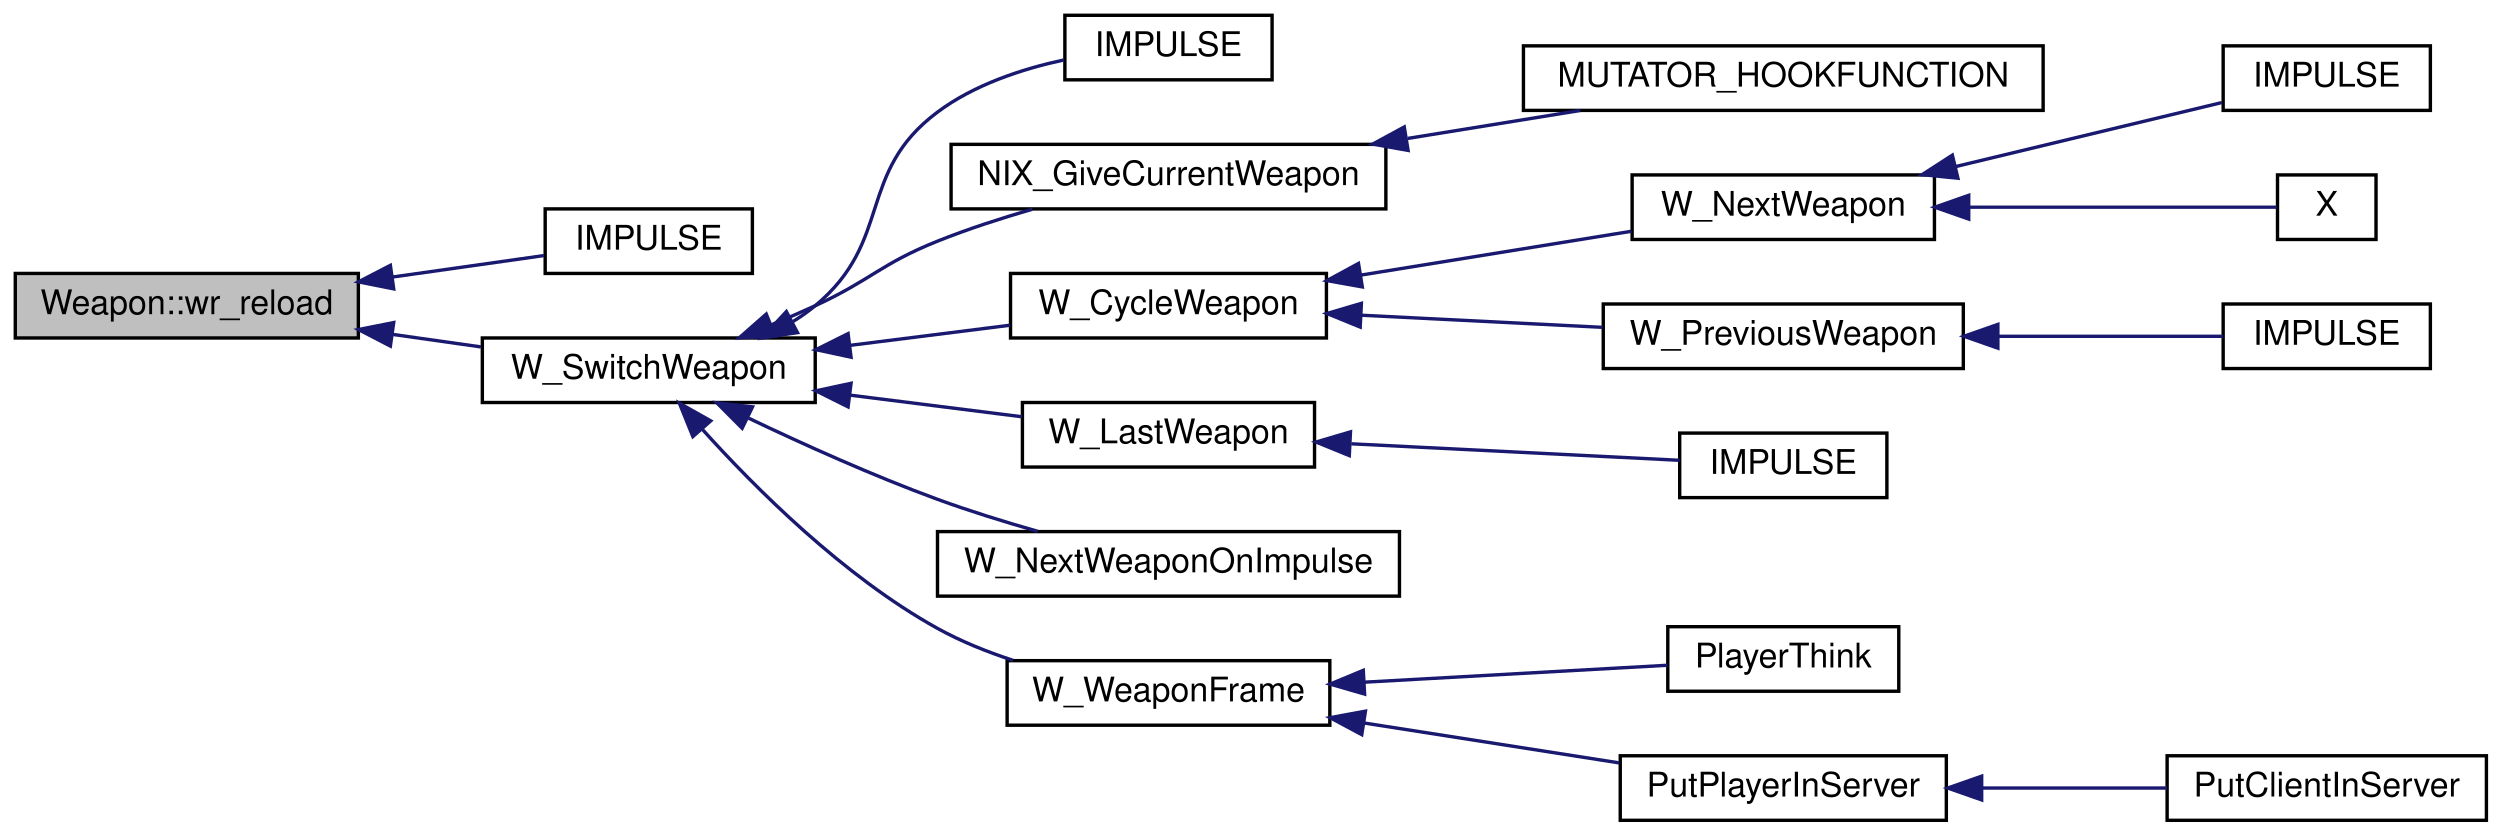
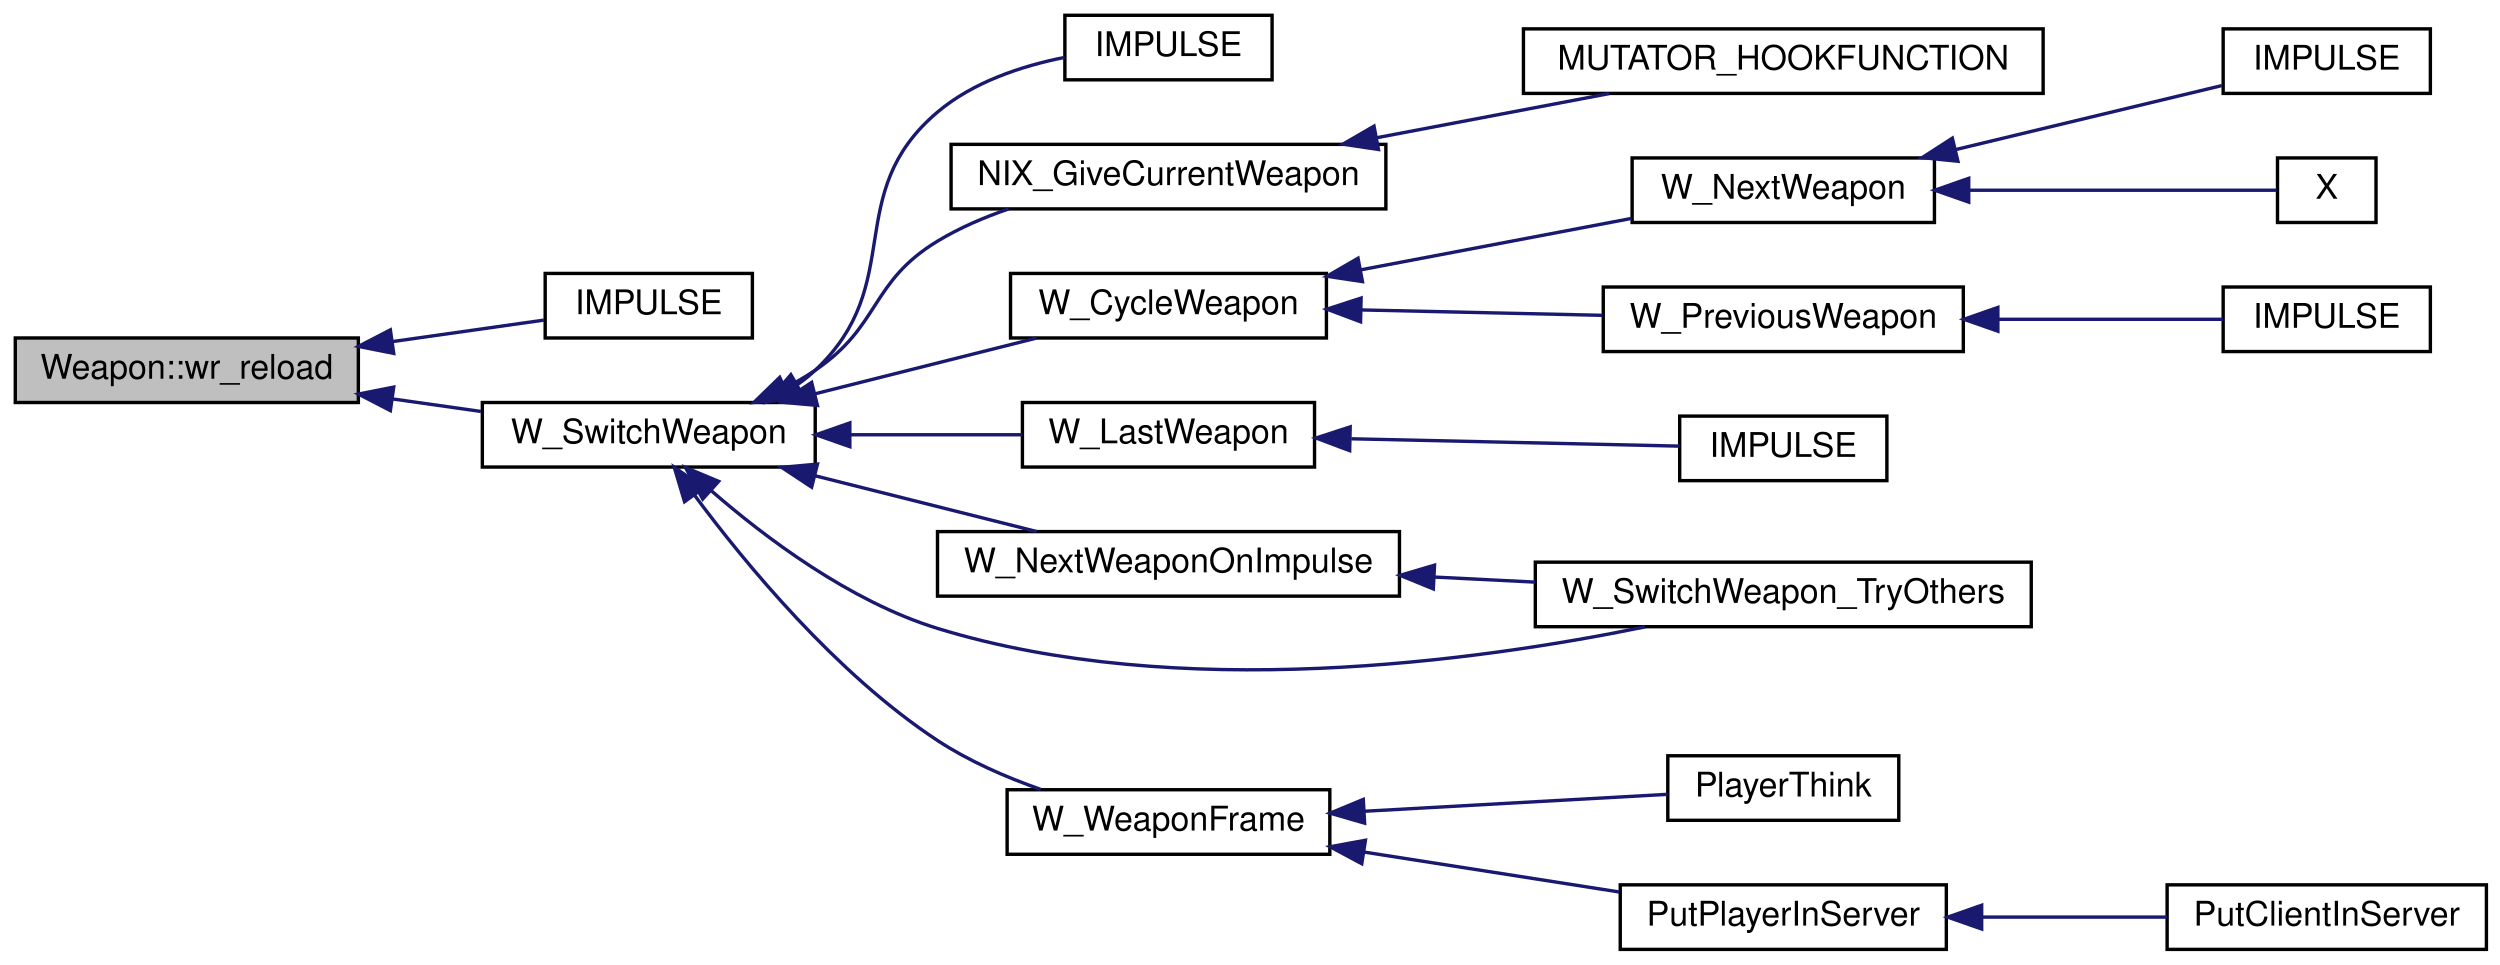
- <svg xmlns="http://www.w3.org/2000/svg" xmlns:xlink="http://www.w3.org/1999/xlink" width="736pt" height="246pt" viewBox="0.00 0.00 736.00 246.00">
-   <g id="graph0" class="graph" transform="scale(1 1) rotate(0) translate(4 242)">
+ <svg xmlns="http://www.w3.org/2000/svg" xmlns:xlink="http://www.w3.org/1999/xlink" width="736pt" height="284pt" viewBox="0.00 0.00 736.00 284.00">
+   <g id="graph0" class="graph" transform="scale(1 1) rotate(0) translate(4 280)">
    <g id="node1" class="node">
-       <polygon fill="#bfbfbf" stroke="black" points="0.5,-142.5 0.5,-161.5 101.5,-161.5 101.5,-142.5 0.5,-142.5" />
-       <text text-anchor="middle" x="51" y="-149.5" font-family="Helvetica,sans-Serif" font-size="10.00">Weapon::wr_reload</text>
+       <polygon fill="#bfbfbf" stroke="black" points="0.5,-161.5 0.5,-180.5 101.5,-180.5 101.5,-161.5 0.5,-161.5" />
+       <text text-anchor="middle" x="51" y="-168.5" font-family="Helvetica,sans-Serif" font-size="10.00">Weapon::wr_reload</text>
    </g>
    <g id="node2" class="node">
      <g id="a_node2">
        <a xlink:href="../../d4/d53/server_2impulse_8qc.html#aa8f2c94f2ab3d46744b66b0c0e2c159d" target="_top" xlink:title="IMPULSE">
-           <polygon fill="none" stroke="black" points="156.5,-161.5 156.5,-180.5 217.5,-180.5 217.5,-161.5 156.5,-161.5" />
-           <text text-anchor="middle" x="187" y="-168.5" font-family="Helvetica,sans-Serif" font-size="10.00">IMPULSE</text>
+           <polygon fill="none" stroke="black" points="156.5,-180.5 156.5,-199.5 217.5,-199.5 217.5,-180.5 156.5,-180.5" />
+           <text text-anchor="middle" x="187" y="-187.5" font-family="Helvetica,sans-Serif" font-size="10.00">IMPULSE</text>
        </a>
      </g>
    </g>
    <g id="edge1" class="edge">
-       <path fill="none" stroke="midnightblue" d="M111.549,-160.444C126.988,-162.633 142.961,-164.898 156.135,-166.765" />
-       <polygon fill="midnightblue" stroke="midnightblue" points="111.908,-156.96 101.516,-159.021 110.926,-163.89 111.908,-156.96" />
+       <path fill="none" stroke="midnightblue" d="M111.549,-179.444C126.988,-181.633 142.961,-183.898 156.135,-185.765" />
+       <polygon fill="midnightblue" stroke="midnightblue" points="111.908,-175.96 101.516,-178.021 110.926,-182.89 111.908,-175.96" />
    </g>
    <g id="node3" class="node">
      <g id="a_node3">
-         <a xlink:href="../../d8/d6b/selection_8qh.html#a7e2426ae180c23d1a760ea0951ddd2f1" target="_top" xlink:title="W_SwitchWeapon">
-           <polygon fill="none" stroke="black" points="138,-123.5 138,-142.5 236,-142.5 236,-123.5 138,-123.5" />
-           <text text-anchor="middle" x="187" y="-130.5" font-family="Helvetica,sans-Serif" font-size="10.00">W_SwitchWeapon</text>
+         <a xlink:href="../../d8/d6b/selection_8qh.html#ae352bd73422975da6158d357ee6fd96b" target="_top" xlink:title="W_SwitchWeapon">
+           <polygon fill="none" stroke="black" points="138,-142.5 138,-161.5 236,-161.5 236,-142.5 138,-142.5" />
+           <text text-anchor="middle" x="187" y="-149.5" font-family="Helvetica,sans-Serif" font-size="10.00">W_SwitchWeapon</text>
        </a>
      </g>
    </g>
    <g id="edge2" class="edge">
-       <path fill="none" stroke="midnightblue" d="M111.603,-143.549C120.292,-142.317 129.149,-141.061 137.58,-139.866" />
-       <polygon fill="midnightblue" stroke="midnightblue" points="110.926,-140.11 101.516,-144.979 111.908,-147.04 110.926,-140.11" />
+       <path fill="none" stroke="midnightblue" d="M111.603,-162.549C120.292,-161.317 129.149,-160.061 137.58,-158.866" />
+       <polygon fill="midnightblue" stroke="midnightblue" points="110.926,-159.11 101.516,-163.979 111.908,-166.04 110.926,-159.11" />
    </g>
    <g id="node4" class="node">
      <g id="a_node4">
        <a xlink:href="../../d4/d53/server_2impulse_8qc.html#aa49d1689e7a0abe0dd80fb31d1018e98" target="_top" xlink:title="IMPULSE">
-           <polygon fill="none" stroke="black" points="309.5,-218.5 309.5,-237.5 370.5,-237.5 370.5,-218.5 309.5,-218.5" />
-           <text text-anchor="middle" x="340" y="-225.5" font-family="Helvetica,sans-Serif" font-size="10.00">IMPULSE</text>
+           <polygon fill="none" stroke="black" points="309.5,-256.5 309.5,-275.5 370.5,-275.5 370.5,-256.5 309.5,-256.5" />
+           <text text-anchor="middle" x="340" y="-263.5" font-family="Helvetica,sans-Serif" font-size="10.00">IMPULSE</text>
        </a>
      </g>
    </g>
    <g id="edge3" class="edge">
-       <path fill="none" stroke="midnightblue" d="M229.499,-147.366C231.789,-148.781 233.978,-150.323 236,-152 259.067,-171.123 248.001,-191.061 272,-209 282.749,-217.035 296.773,-221.674 309.211,-224.352" />
-       <polygon fill="midnightblue" stroke="midnightblue" points="230.776,-144.082 220.298,-142.51 227.509,-150.273 230.776,-144.082" />
+       <path fill="none" stroke="midnightblue" d="M230.679,-166.721C232.564,-168.033 234.352,-169.457 236,-171 263.279,-196.549 243.471,-222.854 272,-247 282.429,-255.826 296.705,-260.563 309.4,-263.1" />
+       <polygon fill="midnightblue" stroke="midnightblue" points="232.337,-163.637 221.93,-161.652 228.828,-169.694 232.337,-163.637" />
    </g>
    <g id="node5" class="node">
      <g id="a_node5">
        <a xlink:href="../../d7/d39/sv__nix_8qc.html#a71c80b0c1234dc67733b6ae5b492b009" target="_top" xlink:title="NIX_GiveCurrentWeapon">
-           <polygon fill="none" stroke="black" points="276,-180.5 276,-199.5 404,-199.5 404,-180.5 276,-180.5" />
-           <text text-anchor="middle" x="340" y="-187.5" font-family="Helvetica,sans-Serif" font-size="10.00">NIX_GiveCurrentWeapon</text>
+           <polygon fill="none" stroke="black" points="276,-218.5 276,-237.5 404,-237.5 404,-218.5 276,-218.5" />
+           <text text-anchor="middle" x="340" y="-225.5" font-family="Helvetica,sans-Serif" font-size="10.00">NIX_GiveCurrentWeapon</text>
        </a>
      </g>
    </g>
    <g id="edge4" class="edge">
-       <path fill="none" stroke="midnightblue" d="M223.088,-146.376C227.466,-148.195 231.858,-150.094 236,-152 252.435,-159.563 255.205,-164.273 272,-171 280.867,-174.552 290.641,-177.72 299.919,-180.405" />
-       <polygon fill="midnightblue" stroke="midnightblue" points="224.21,-143.054 213.627,-142.549 221.585,-149.543 224.21,-143.054" />
+       <path fill="none" stroke="midnightblue" d="M227.251,-165.845C230.298,-167.425 233.253,-169.142 236,-171 255.271,-184.033 252.098,-196.952 272,-209 278.413,-212.882 285.649,-215.998 292.934,-218.492" />
+       <polygon fill="midnightblue" stroke="midnightblue" points="228.5,-162.566 217.956,-161.521 225.547,-168.913 228.5,-162.566" />
    </g>
    <g id="node7" class="node">
      <g id="a_node7">
        <a xlink:href="../../d8/d6b/selection_8qh.html#a6feb08ba7d01d611762b08aeb5dd7dd6" target="_top" xlink:title="W_CycleWeapon">
-           <polygon fill="none" stroke="black" points="293.5,-142.5 293.5,-161.5 386.5,-161.5 386.5,-142.5 293.5,-142.5" />
-           <text text-anchor="middle" x="340" y="-149.5" font-family="Helvetica,sans-Serif" font-size="10.00">W_CycleWeapon</text>
+           <polygon fill="none" stroke="black" points="293.5,-180.5 293.5,-199.5 386.5,-199.5 386.5,-180.5 293.5,-180.5" />
+           <text text-anchor="middle" x="340" y="-187.5" font-family="Helvetica,sans-Serif" font-size="10.00">W_CycleWeapon</text>
        </a>
      </g>
    </g>
    <g id="edge6" class="edge">
-       <path fill="none" stroke="midnightblue" d="M246.266,-140.331C261.867,-142.295 278.506,-144.388 293.32,-146.252" />
-       <polygon fill="midnightblue" stroke="midnightblue" points="246.551,-136.84 236.193,-139.064 245.677,-143.785 246.551,-136.84" />
+       <path fill="none" stroke="midnightblue" d="M235.843,-164.04C256.939,-169.349 281.377,-175.499 301.17,-180.48" />
+       <polygon fill="midnightblue" stroke="midnightblue" points="236.656,-160.635 226.104,-161.589 234.947,-167.424 236.656,-160.635" />
    </g>
    <g id="node13" class="node">
      <g id="a_node13">
        <a xlink:href="../../d8/d6b/selection_8qh.html#ad4bf72dfdd0aaeca5bc1da4fb607fb3b" target="_top" xlink:title="W_LastWeapon">
-           <polygon fill="none" stroke="black" points="297,-104.5 297,-123.5 383,-123.5 383,-104.5 297,-104.5" />
-           <text text-anchor="middle" x="340" y="-111.5" font-family="Helvetica,sans-Serif" font-size="10.00">W_LastWeapon</text>
+           <polygon fill="none" stroke="black" points="297,-142.5 297,-161.5 383,-161.5 383,-142.5 297,-142.5" />
+           <text text-anchor="middle" x="340" y="-149.5" font-family="Helvetica,sans-Serif" font-size="10.00">W_LastWeapon</text>
        </a>
      </g>
    </g>
    <g id="edge12" class="edge">
-       <path fill="none" stroke="midnightblue" d="M246.468,-125.643C263.268,-123.529 281.255,-121.266 296.861,-119.302" />
-       <polygon fill="midnightblue" stroke="midnightblue" points="245.677,-122.215 236.193,-126.936 246.551,-129.16 245.677,-122.215" />
+       <path fill="none" stroke="midnightblue" d="M246.468,-152C263.268,-152 281.255,-152 296.861,-152" />
+       <polygon fill="midnightblue" stroke="midnightblue" points="246.193,-148.5 236.193,-152 246.192,-155.5 246.193,-148.5" />
    </g>
    <g id="node15" class="node">
      <g id="a_node15">
        <a xlink:href="../../d8/d6b/selection_8qh.html#aa9ed52c05bcae706e07b86117f1165df" target="_top" xlink:title="W_NextWeaponOnImpulse">
-           <polygon fill="none" stroke="black" points="272,-66.5 272,-85.5 408,-85.5 408,-66.5 272,-66.5" />
-           <text text-anchor="middle" x="340" y="-73.5" font-family="Helvetica,sans-Serif" font-size="10.00">W_NextWeaponOnImpulse</text>
+           <polygon fill="none" stroke="black" points="272,-104.5 272,-123.5 408,-123.5 408,-104.5 272,-104.5" />
+           <text text-anchor="middle" x="340" y="-111.5" font-family="Helvetica,sans-Serif" font-size="10.00">W_NextWeaponOnImpulse</text>
        </a>
      </g>
    </g>
    <g id="edge14" class="edge">
-       <path fill="none" stroke="midnightblue" d="M216.379,-118.89C232.455,-111.222 253.078,-101.92 272,-95 281.425,-91.553 291.781,-88.345 301.474,-85.582" />
-       <polygon fill="midnightblue" stroke="midnightblue" points="214.493,-115.915 207.013,-123.418 217.539,-122.217 214.493,-115.915" />
+       <path fill="none" stroke="midnightblue" d="M235.843,-139.96C256.939,-134.651 281.377,-128.501 301.17,-123.52" />
+       <polygon fill="midnightblue" stroke="midnightblue" points="234.947,-136.576 226.104,-142.411 236.656,-143.365 234.947,-136.576" />
    </g>
    <g id="node16" class="node">
      <g id="a_node16">
+         <a xlink:href="../../d8/d6b/selection_8qh.html#a5b47c201b89b8b6e54e71b63d84f2830" target="_top" xlink:title="W_SwitchWeapon_TryOthers">
+           <polygon fill="none" stroke="black" points="448,-95.5 448,-114.5 594,-114.5 594,-95.5 448,-95.5" />
+           <text text-anchor="middle" x="521" y="-102.5" font-family="Helvetica,sans-Serif" font-size="10.00">W_SwitchWeapon_TryOthers</text>
+         </a>
+       </g>
+     </g>
+     <g id="edge16" class="edge">
+       <path fill="none" stroke="midnightblue" d="M205.247,-135.666C221.163,-121.802 246.177,-102.934 272,-95 342.847,-73.232 430.444,-85.229 480.303,-95.445" />
+       <polygon fill="midnightblue" stroke="midnightblue" points="202.885,-133.082 197.796,-142.375 207.57,-138.284 202.885,-133.082" />
+     </g>
+     <g id="node17" class="node">
+       <g id="a_node17">
        <a xlink:href="../../da/db7/weaponsystem_8qh.html#a9bcd792c8ccabbcc22484eb7872f70b8" target="_top" xlink:title="W_WeaponFrame">
          <polygon fill="none" stroke="black" points="292.5,-28.5 292.5,-47.5 387.5,-47.5 387.5,-28.5 292.5,-28.5" />
          <text text-anchor="middle" x="340" y="-35.5" font-family="Helvetica,sans-Serif" font-size="10.00">W_WeaponFrame</text>
        </a>
      </g>
    </g>
-     <g id="edge15" class="edge">
-       <path fill="none" stroke="midnightblue" d="M202.761,-115.613C218.316,-98.351 244.354,-72.315 272,-57 278.875,-53.192 286.577,-50.092 294.245,-47.588" />
-       <polygon fill="midnightblue" stroke="midnightblue" points="199.98,-113.475 196.006,-123.297 205.238,-118.097 199.98,-113.475" />
+     <g id="edge17" class="edge">
+       <path fill="none" stroke="midnightblue" d="M200.488,-134.176C215.403,-114.083 242.116,-81.661 272,-62 281.187,-55.956 292.084,-51.214 302.391,-47.599" />
+       <polygon fill="midnightblue" stroke="midnightblue" points="197.527,-132.298 194.497,-142.45 203.197,-136.403 197.527,-132.298" />
    </g>
    <g id="node6" class="node">
      <g id="a_node6">
        <a xlink:href="../../d7/d39/sv__nix_8qc.html#ac7256b175d4e46d36e04633521489e28" target="_top" xlink:title="MUTATOR_HOOKFUNCTION">
-           <polygon fill="none" stroke="black" points="444.5,-209.5 444.5,-228.5 597.5,-228.5 597.5,-209.5 444.5,-209.5" />
-           <text text-anchor="middle" x="521" y="-216.5" font-family="Helvetica,sans-Serif" font-size="10.00">MUTATOR_HOOKFUNCTION</text>
+           <polygon fill="none" stroke="black" points="444.5,-252.5 444.5,-271.5 597.5,-271.5 597.5,-252.5 444.5,-252.5" />
+           <text text-anchor="middle" x="521" y="-259.5" font-family="Helvetica,sans-Serif" font-size="10.00">MUTATOR_HOOKFUNCTION</text>
        </a>
      </g>
    </g>
    <g id="edge5" class="edge">
-       <path fill="none" stroke="midnightblue" d="M410.415,-201.246C427.214,-203.968 445.007,-206.85 461.26,-209.483" />
-       <polygon fill="midnightblue" stroke="midnightblue" points="410.538,-197.72 400.107,-199.576 409.419,-204.63 410.538,-197.72" />
+       <path fill="none" stroke="midnightblue" d="M401.338,-239.461C423.565,-243.683 448.486,-248.416 469.73,-252.452" />
+       <polygon fill="midnightblue" stroke="midnightblue" points="401.815,-235.989 391.338,-237.561 400.509,-242.866 401.815,-235.989" />
    </g>
    <g id="node8" class="node">
      <g id="a_node8">
        <a xlink:href="../../d2/d62/selection_8qc.html#a5f709942f88a08901c4e7b646b2dee9b" target="_top" xlink:title="W_NextWeapon">
-           <polygon fill="none" stroke="black" points="476.5,-171.5 476.5,-190.5 565.5,-190.5 565.5,-171.5 476.5,-171.5" />
-           <text text-anchor="middle" x="521" y="-178.5" font-family="Helvetica,sans-Serif" font-size="10.00">W_NextWeapon</text>
+           <polygon fill="none" stroke="black" points="476.5,-214.5 476.5,-233.5 565.5,-233.5 565.5,-214.5 476.5,-214.5" />
+           <text text-anchor="middle" x="521" y="-221.5" font-family="Helvetica,sans-Serif" font-size="10.00">W_NextWeapon</text>
        </a>
      </g>
    </g>
    <g id="edge7" class="edge">
-       <path fill="none" stroke="midnightblue" d="M396.598,-161.008C422.263,-165.166 452.293,-170.031 476.303,-173.921" />
-       <polygon fill="midnightblue" stroke="midnightblue" points="397.063,-157.537 386.632,-159.393 395.944,-164.447 397.063,-157.537" />
+       <path fill="none" stroke="midnightblue" d="M396.598,-200.561C422.263,-205.436 452.293,-211.14 476.303,-215.7" />
+       <polygon fill="midnightblue" stroke="midnightblue" points="397.11,-197.095 386.632,-198.668 395.804,-203.972 397.11,-197.095" />
    </g>
    <g id="node11" class="node">
      <g id="a_node11">
        <a xlink:href="../../d8/d6b/selection_8qh.html#a0f321b3257e4e705a6d2ad7ad4f00bdf" target="_top" xlink:title="W_PreviousWeapon">
-           <polygon fill="none" stroke="black" points="468,-133.5 468,-152.5 574,-152.5 574,-133.5 468,-133.5" />
-           <text text-anchor="middle" x="521" y="-140.5" font-family="Helvetica,sans-Serif" font-size="10.00">W_PreviousWeapon</text>
+           <polygon fill="none" stroke="black" points="468,-176.5 468,-195.5 574,-195.5 574,-176.5 468,-176.5" />
+           <text text-anchor="middle" x="521" y="-183.5" font-family="Helvetica,sans-Serif" font-size="10.00">W_PreviousWeapon</text>
        </a>
      </g>
    </g>
    <g id="edge10" class="edge">
-       <path fill="none" stroke="midnightblue" d="M396.785,-149.195C419.456,-148.055 445.507,-146.745 467.798,-145.625" />
-       <polygon fill="midnightblue" stroke="midnightblue" points="396.444,-145.708 386.632,-149.706 396.796,-152.699 396.444,-145.708" />
+       <path fill="none" stroke="midnightblue" d="M396.785,-188.753C419.456,-188.247 445.507,-187.665 467.798,-187.167" />
+       <polygon fill="midnightblue" stroke="midnightblue" points="396.552,-185.258 386.632,-188.98 396.708,-192.256 396.552,-185.258" />
    </g>
    <g id="node9" class="node">
      <g id="a_node9">
        <a xlink:href="../../d4/d53/server_2impulse_8qc.html#a9b9db3195bc55958c129625961fca805" target="_top" xlink:title="IMPULSE">
-           <polygon fill="none" stroke="black" points="650.5,-209.5 650.5,-228.5 711.5,-228.5 711.5,-209.5 650.5,-209.5" />
-           <text text-anchor="middle" x="681" y="-216.5" font-family="Helvetica,sans-Serif" font-size="10.00">IMPULSE</text>
+           <polygon fill="none" stroke="black" points="650.5,-252.5 650.5,-271.5 711.5,-271.5 711.5,-252.5 650.5,-252.5" />
+           <text text-anchor="middle" x="681" y="-259.5" font-family="Helvetica,sans-Serif" font-size="10.00">IMPULSE</text>
        </a>
      </g>
    </g>
    <g id="edge8" class="edge">
-       <path fill="none" stroke="midnightblue" d="M571.828,-192.984C597.547,-199.17 628.066,-206.51 650.119,-211.813" />
-       <polygon fill="midnightblue" stroke="midnightblue" points="572.411,-189.524 561.87,-190.589 570.774,-196.33 572.411,-189.524" />
+       <path fill="none" stroke="midnightblue" d="M571.828,-235.984C597.547,-242.17 628.066,-249.51 650.119,-254.813" />
+       <polygon fill="midnightblue" stroke="midnightblue" points="572.411,-232.524 561.87,-233.589 570.774,-239.33 572.411,-232.524" />
    </g>
    <g id="node10" class="node">
      <g id="a_node10">
        <a xlink:href="../../d4/d53/server_2impulse_8qc.html#a3c6cfa6ad6a3a9ae995b486602718629" target="_top" xlink:title="X">
-           <polygon fill="none" stroke="black" points="666.5,-171.5 666.5,-190.5 695.5,-190.5 695.5,-171.5 666.5,-171.5" />
-           <text text-anchor="middle" x="681" y="-178.5" font-family="Helvetica,sans-Serif" font-size="10.00">X</text>
+           <polygon fill="none" stroke="black" points="666.5,-214.5 666.5,-233.5 695.5,-233.5 695.5,-214.5 666.5,-214.5" />
+           <text text-anchor="middle" x="681" y="-221.5" font-family="Helvetica,sans-Serif" font-size="10.00">X</text>
        </a>
      </g>
    </g>
    <g id="edge9" class="edge">
-       <path fill="none" stroke="midnightblue" d="M575.775,-181C607.904,-181 646.254,-181 666.28,-181" />
-       <polygon fill="midnightblue" stroke="midnightblue" points="575.592,-177.5 565.592,-181 575.592,-184.5 575.592,-177.5" />
+       <path fill="none" stroke="midnightblue" d="M575.775,-224C607.904,-224 646.254,-224 666.28,-224" />
+       <polygon fill="midnightblue" stroke="midnightblue" points="575.592,-220.5 565.592,-224 575.592,-227.5 575.592,-220.5" />
    </g>
    <g id="node12" class="node">
      <g id="a_node12">
        <a xlink:href="../../d4/d53/server_2impulse_8qc.html#a3e4c8eb269d6bdee930be3277adc905a" target="_top" xlink:title="IMPULSE">
-           <polygon fill="none" stroke="black" points="650.5,-133.5 650.5,-152.5 711.5,-152.5 711.5,-133.5 650.5,-133.5" />
-           <text text-anchor="middle" x="681" y="-140.5" font-family="Helvetica,sans-Serif" font-size="10.00">IMPULSE</text>
+           <polygon fill="none" stroke="black" points="650.5,-176.5 650.5,-195.5 711.5,-195.5 711.5,-176.5 650.5,-176.5" />
+           <text text-anchor="middle" x="681" y="-183.5" font-family="Helvetica,sans-Serif" font-size="10.00">IMPULSE</text>
        </a>
      </g>
    </g>
    <g id="edge11" class="edge">
-       <path fill="none" stroke="midnightblue" d="M584.465,-143C607.222,-143 631.894,-143 650.465,-143" />
-       <polygon fill="midnightblue" stroke="midnightblue" points="584.173,-139.5 574.173,-143 584.173,-146.5 584.173,-139.5" />
+       <path fill="none" stroke="midnightblue" d="M584.465,-186C607.222,-186 631.894,-186 650.465,-186" />
+       <polygon fill="midnightblue" stroke="midnightblue" points="584.173,-182.5 574.173,-186 584.173,-189.5 584.173,-182.5" />
    </g>
    <g id="node14" class="node">
      <g id="a_node14">
        <a xlink:href="../../d4/d53/server_2impulse_8qc.html#ad1af0b2ac8778b30ea5741423ebeacdc" target="_top" xlink:title="IMPULSE">
-           <polygon fill="none" stroke="black" points="490.5,-95.5 490.5,-114.5 551.5,-114.5 551.5,-95.5 490.5,-95.5" />
-           <text text-anchor="middle" x="521" y="-102.5" font-family="Helvetica,sans-Serif" font-size="10.00">IMPULSE</text>
+           <polygon fill="none" stroke="black" points="490.5,-138.5 490.5,-157.5 551.5,-157.5 551.5,-138.5 490.5,-138.5" />
+           <text text-anchor="middle" x="521" y="-145.5" font-family="Helvetica,sans-Serif" font-size="10.00">IMPULSE</text>
        </a>
      </g>
    </g>
    <g id="edge13" class="edge">
-       <path fill="none" stroke="midnightblue" d="M393.809,-111.345C425.359,-109.759 464.265,-107.802 490.468,-106.485" />
-       <polygon fill="midnightblue" stroke="midnightblue" points="393.232,-107.869 383.421,-111.867 393.584,-114.86 393.232,-107.869" />
-     </g>
-     <g id="node17" class="node">
-       <g id="a_node17">
+       <path fill="none" stroke="midnightblue" d="M393.809,-150.82C425.359,-150.115 464.265,-149.245 490.468,-148.66" />
+       <polygon fill="midnightblue" stroke="midnightblue" points="393.34,-147.329 383.421,-151.052 393.496,-154.328 393.34,-147.329" />
+     </g>
+     <g id="edge15" class="edge">
+       <path fill="none" stroke="midnightblue" d="M418.327,-110.112C428.17,-109.617 438.213,-109.112 447.969,-108.622" />
+       <polygon fill="midnightblue" stroke="midnightblue" points="417.974,-106.625 408.162,-110.623 418.325,-113.616 417.974,-106.625" />
+     </g>
+     <g id="node18" class="node">
+       <g id="a_node18">
        <a xlink:href="../../df/dd7/server_2client_8qc.html#aa07f86bdc6b9c9a812296f5c5ff48f95" target="_top" xlink:title="PlayerThink">
          <polygon fill="none" stroke="black" points="487,-38.5 487,-57.5 555,-57.5 555,-38.5 487,-38.5" />
          <text text-anchor="middle" x="521" y="-45.5" font-family="Helvetica,sans-Serif" font-size="10.00">PlayerThink</text>
        </a>
      </g>
    </g>
-     <g id="edge16" class="edge">
+     <g id="edge18" class="edge">
      <path fill="none" stroke="midnightblue" d="M397.707,-41.168C427.104,-42.81 461.978,-44.759 486.948,-46.154" />
      <polygon fill="midnightblue" stroke="midnightblue" points="397.743,-37.665 387.563,-40.601 397.352,-44.654 397.743,-37.665" />
    </g>
-     <g id="node18" class="node">
-       <g id="a_node18">
+     <g id="node19" class="node">
+       <g id="a_node19">
        <a xlink:href="../../df/dd7/server_2client_8qc.html#a996803179cd9557a7b4d806d08cc74f3" target="_top" xlink:title="PutPlayerInServer">
          <polygon fill="none" stroke="black" points="473,-0.5 473,-19.5 569,-19.5 569,-0.5 473,-0.5" />
          <text text-anchor="middle" x="521" y="-7.5" font-family="Helvetica,sans-Serif" font-size="10.00">PutPlayerInServer</text>
        </a>
      </g>
    </g>
-     <g id="edge17" class="edge">
+     <g id="edge19" class="edge">
      <path fill="none" stroke="midnightblue" d="M397.668,-29.136C421.833,-25.356 449.706,-20.996 472.737,-17.393" />
      <polygon fill="midnightblue" stroke="midnightblue" points="396.902,-25.713 387.563,-30.716 397.984,-32.629 396.902,-25.713" />
    </g>
-     <g id="node19" class="node">
-       <g id="a_node19">
+     <g id="node20" class="node">
+       <g id="a_node20">
        <a xlink:href="../../df/dd7/server_2client_8qc.html#ac8cee1fb565123245189b49f1ab94951" target="_top" xlink:title="Called when a client spawns in the server. ">
          <polygon fill="none" stroke="black" points="634,-0.5 634,-19.5 728,-19.5 728,-0.5 634,-0.5" />
          <text text-anchor="middle" x="681" y="-7.5" font-family="Helvetica,sans-Serif" font-size="10.00">PutClientInServer</text>
        </a>
      </g>
    </g>
-     <g id="edge18" class="edge">
+     <g id="edge20" class="edge">
      <path fill="none" stroke="midnightblue" d="M579.464,-10C597.401,-10 616.942,-10 633.986,-10" />
      <polygon fill="midnightblue" stroke="midnightblue" points="579.405,-6.5 569.405,-10 579.405,-13.5 579.405,-6.5" />
    </g>
  </g>
</svg>
